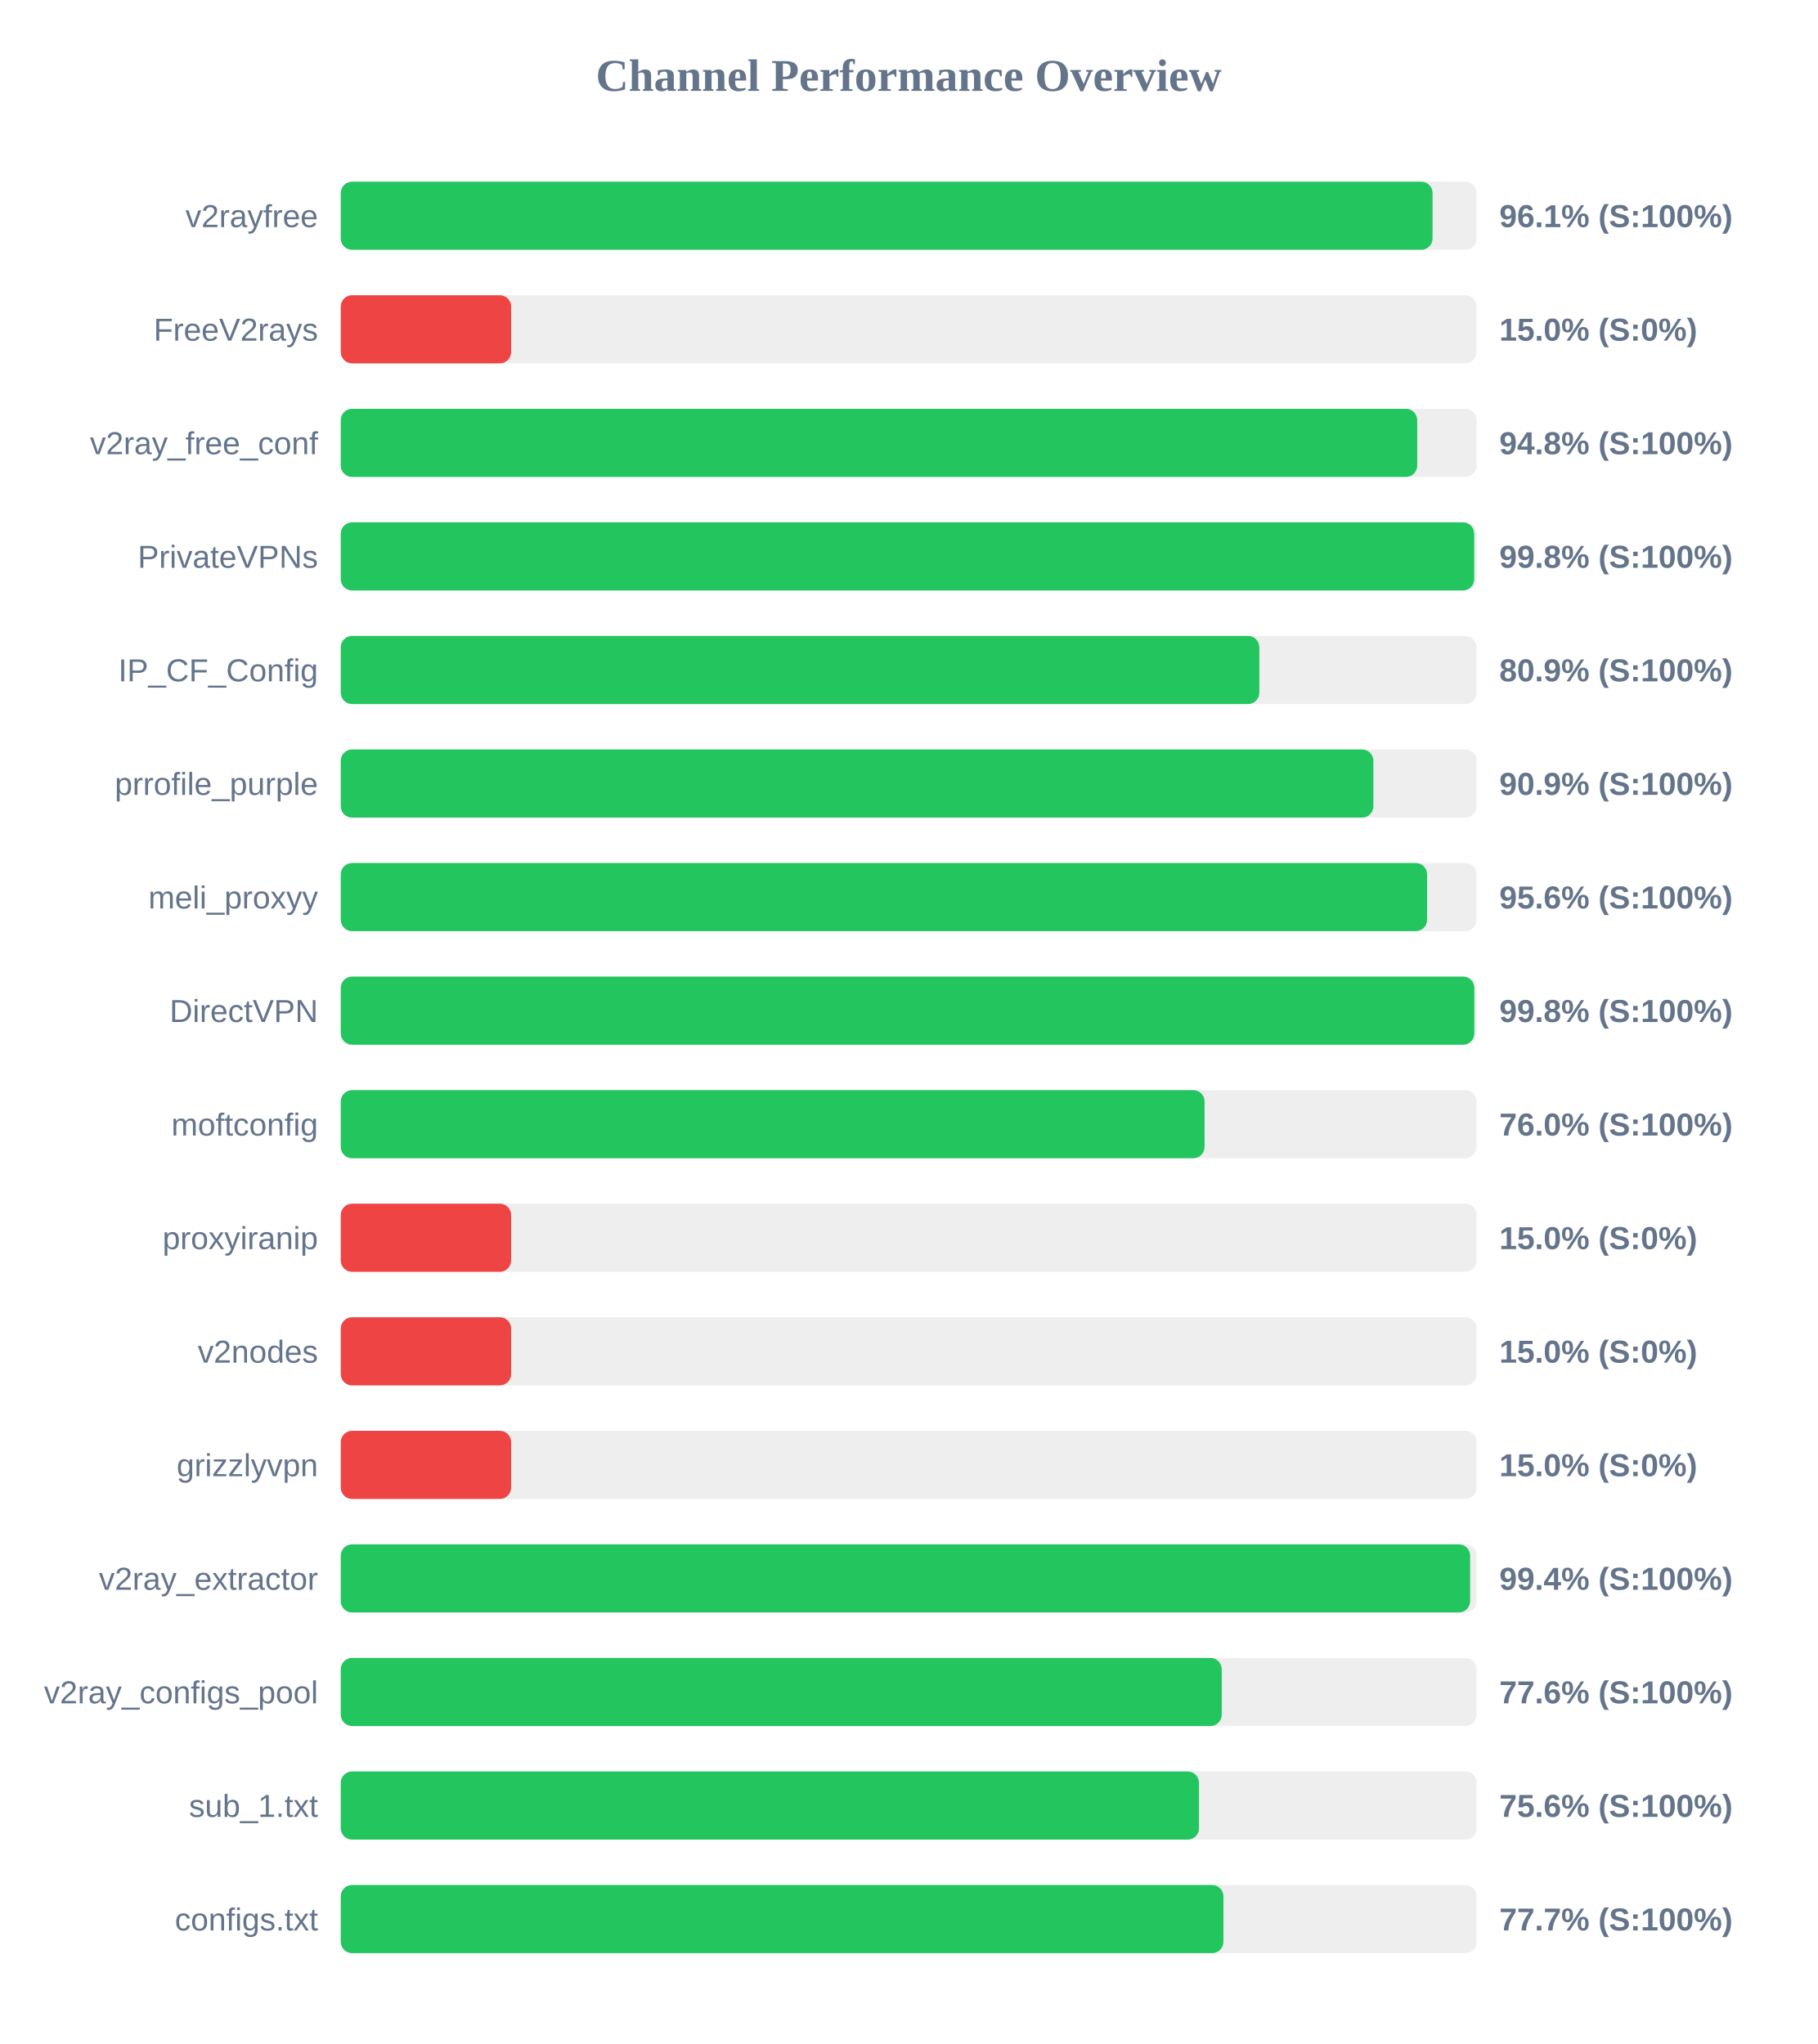
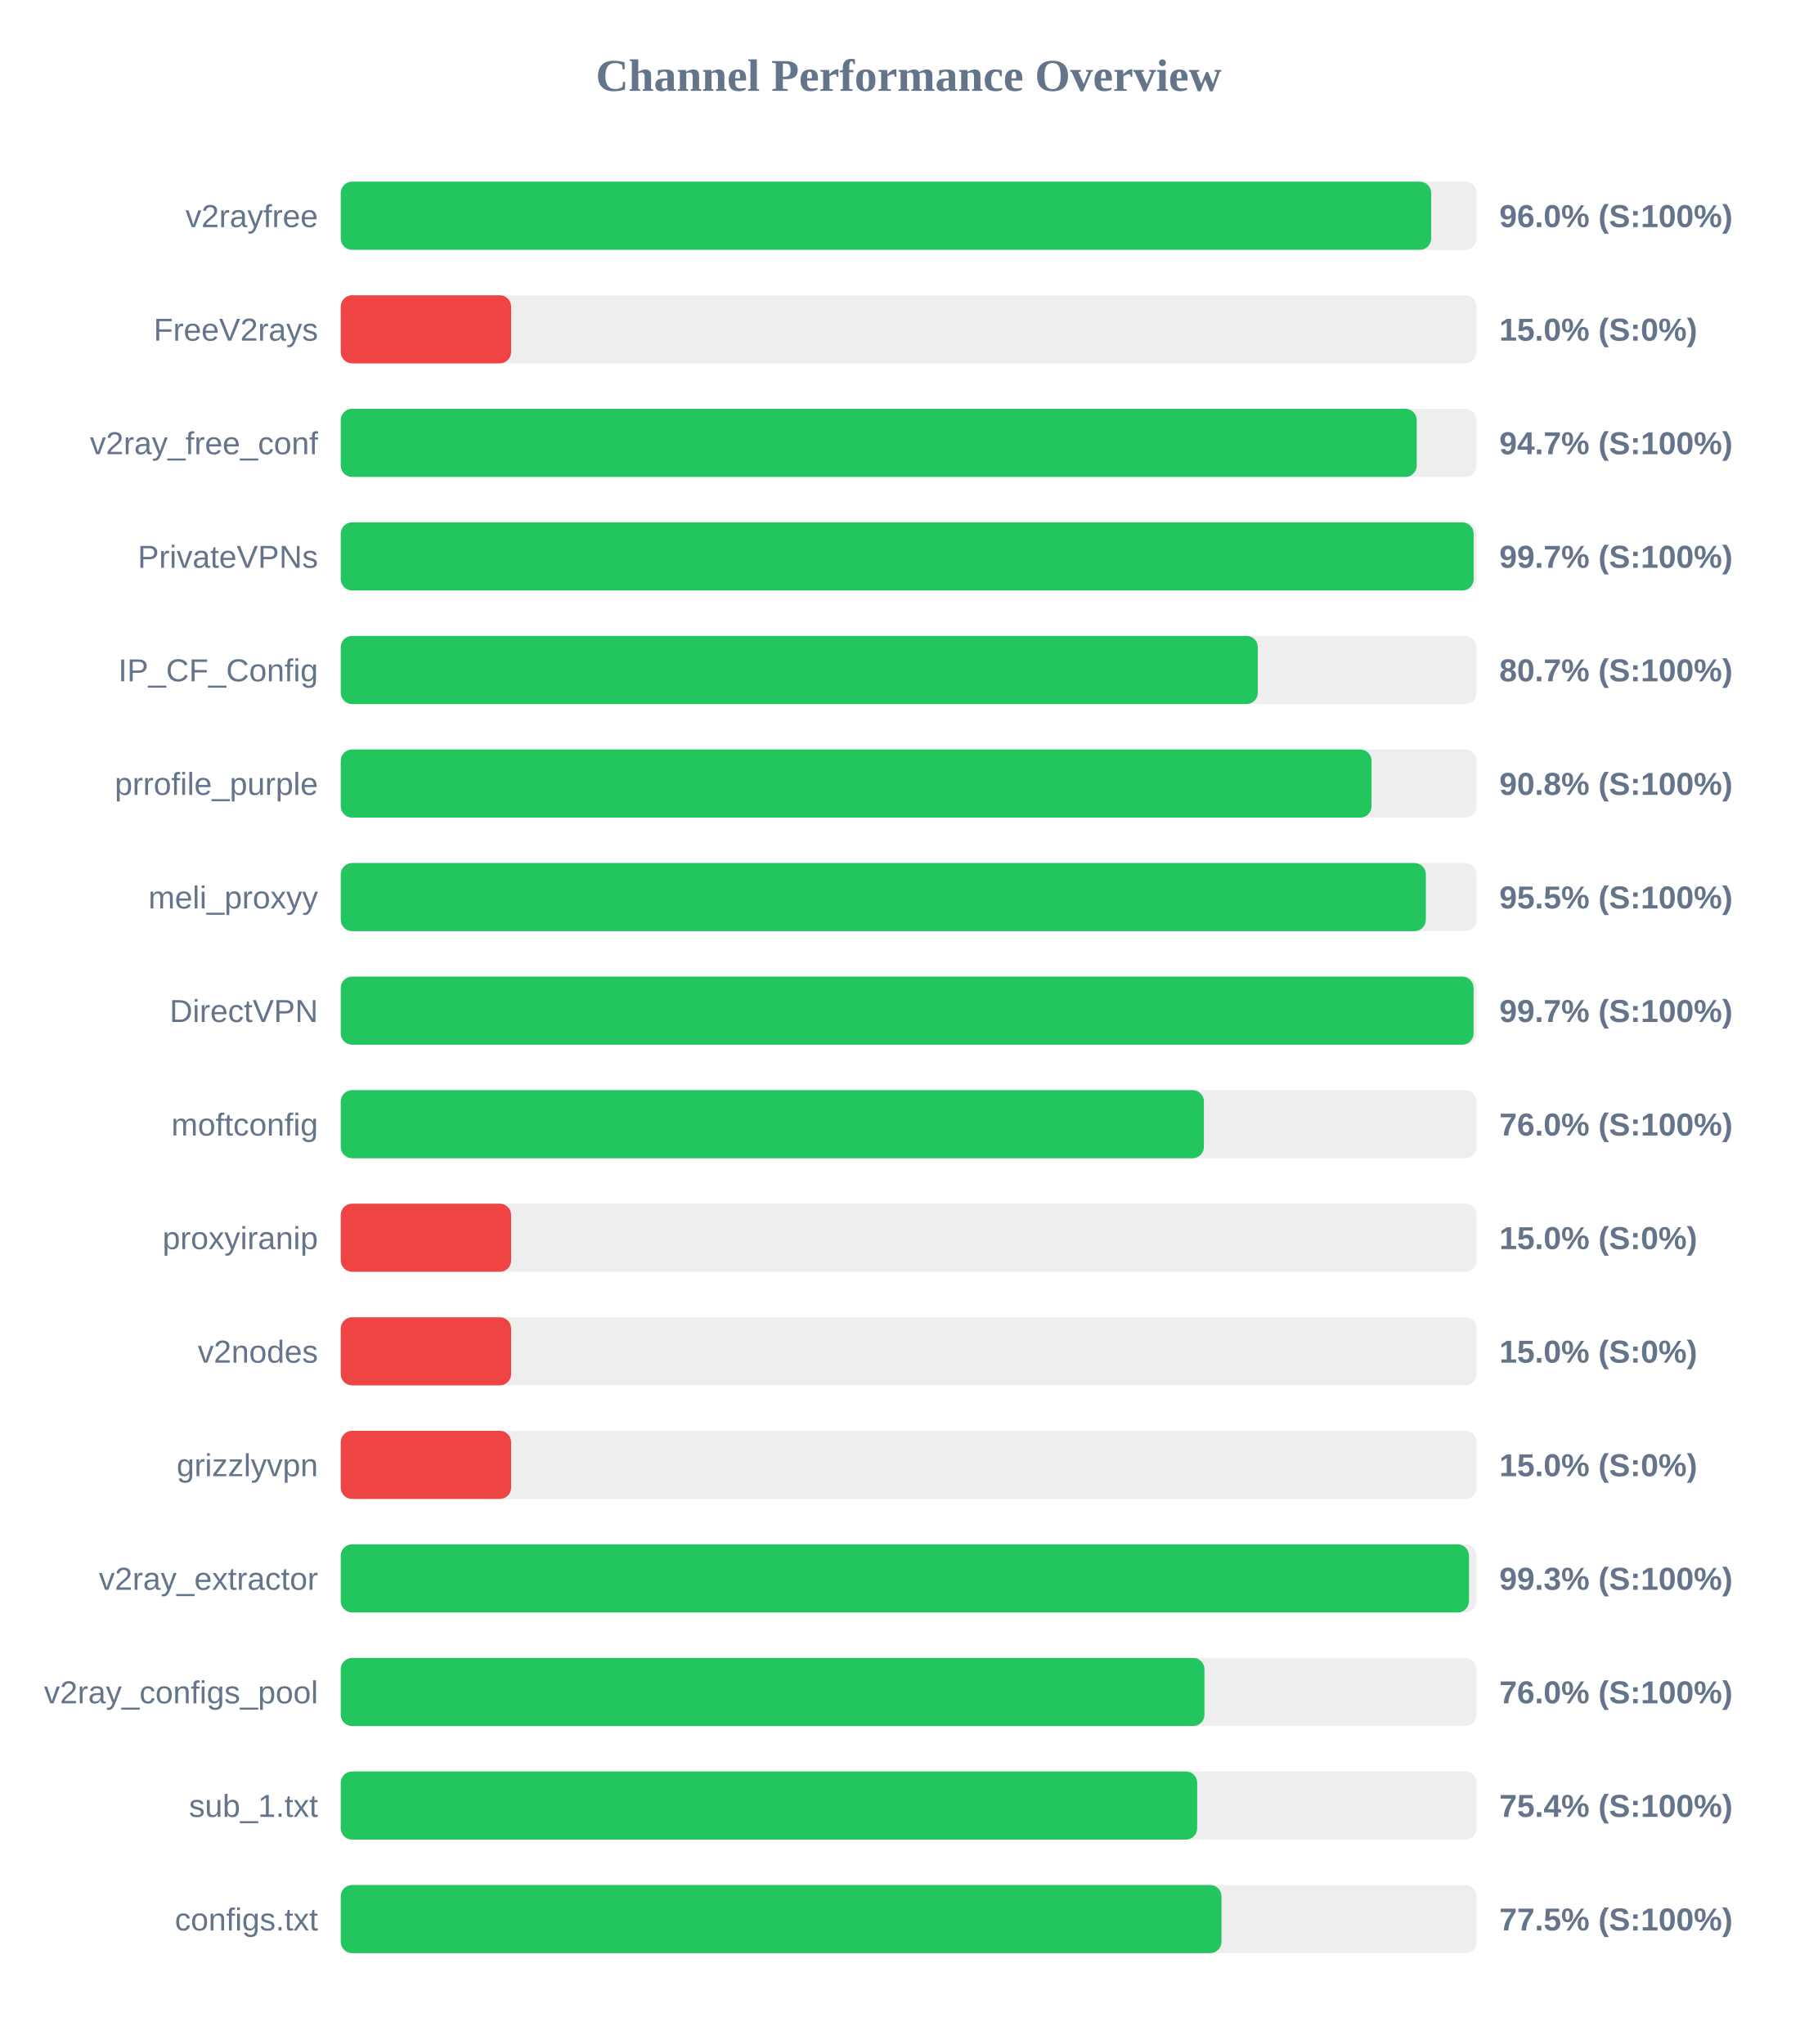
<svg xmlns="http://www.w3.org/2000/svg" width="800" height="900" version="1.1">
  <style>
        .row { font: 14px Arial; fill: #64748b; }
        .score { font: bold 14px Arial; fill: #64748b; }
    </style>
  <text x="400" y="40" text-anchor="middle" font-size="20px" font-weight="bold" fill="#64748b">Channel Performance Overview</text>
  <rect x="150" y="80" width="500" height="30" fill="#eee" rx="5" />
-   <rect x="150" y="80" width="480.6" height="30" fill="#22c55e" rx="5" />
+   <rect x="150" y="80" width="480.0" height="30" fill="#22c55e" rx="5" />
  <text x="140" y="100" text-anchor="end" class="row">v2rayfree</text>
-   <text x="660" y="100" text-anchor="start" class="score">96.1% (S:100%)</text>
+   <text x="660" y="100" text-anchor="start" class="score">96.0% (S:100%)</text>
  <rect x="150" y="130" width="500" height="30" fill="#eee" rx="5" />
  <rect x="150" y="130" width="75.0" height="30" fill="#ef4444" rx="5" />
  <text x="140" y="150" text-anchor="end" class="row">FreeV2rays</text>
  <text x="660" y="150" text-anchor="start" class="score">15.0% (S:0%)</text>
  <rect x="150" y="180" width="500" height="30" fill="#eee" rx="5" />
-   <rect x="150" y="180" width="473.85" height="30" fill="#22c55e" rx="5" />
+   <rect x="150" y="180" width="473.65" height="30" fill="#22c55e" rx="5" />
  <text x="140" y="200" text-anchor="end" class="row">v2ray_free_conf</text>
-   <text x="660" y="200" text-anchor="start" class="score">94.8% (S:100%)</text>
+   <text x="660" y="200" text-anchor="start" class="score">94.7% (S:100%)</text>
  <rect x="150" y="230" width="500" height="30" fill="#eee" rx="5" />
-   <rect x="150" y="230" width="498.95" height="30" fill="#22c55e" rx="5" />
+   <rect x="150" y="230" width="498.7" height="30" fill="#22c55e" rx="5" />
  <text x="140" y="250" text-anchor="end" class="row">PrivateVPNs</text>
-   <text x="660" y="250" text-anchor="start" class="score">99.8% (S:100%)</text>
+   <text x="660" y="250" text-anchor="start" class="score">99.7% (S:100%)</text>
  <rect x="150" y="280" width="500" height="30" fill="#eee" rx="5" />
-   <rect x="150" y="280" width="404.35" height="30" fill="#22c55e" rx="5" />
+   <rect x="150" y="280" width="403.7" height="30" fill="#22c55e" rx="5" />
  <text x="140" y="300" text-anchor="end" class="row">IP_CF_Config</text>
-   <text x="660" y="300" text-anchor="start" class="score">80.9% (S:100%)</text>
+   <text x="660" y="300" text-anchor="start" class="score">80.7% (S:100%)</text>
  <rect x="150" y="330" width="500" height="30" fill="#eee" rx="5" />
-   <rect x="150" y="330" width="454.55" height="30" fill="#22c55e" rx="5" />
+   <rect x="150" y="330" width="453.75" height="30" fill="#22c55e" rx="5" />
  <text x="140" y="350" text-anchor="end" class="row">prrofile_purple</text>
-   <text x="660" y="350" text-anchor="start" class="score">90.9% (S:100%)</text>
+   <text x="660" y="350" text-anchor="start" class="score">90.8% (S:100%)</text>
  <rect x="150" y="380" width="500" height="30" fill="#eee" rx="5" />
-   <rect x="150" y="380" width="478.2" height="30" fill="#22c55e" rx="5" />
+   <rect x="150" y="380" width="477.65" height="30" fill="#22c55e" rx="5" />
  <text x="140" y="400" text-anchor="end" class="row">meli_proxyy</text>
-   <text x="660" y="400" text-anchor="start" class="score">95.6% (S:100%)</text>
+   <text x="660" y="400" text-anchor="start" class="score">95.5% (S:100%)</text>
  <rect x="150" y="430" width="500" height="30" fill="#eee" rx="5" />
-   <rect x="150" y="430" width="499.0" height="30" fill="#22c55e" rx="5" />
+   <rect x="150" y="430" width="498.65" height="30" fill="#22c55e" rx="5" />
  <text x="140" y="450" text-anchor="end" class="row">DirectVPN</text>
-   <text x="660" y="450" text-anchor="start" class="score">99.8% (S:100%)</text>
+   <text x="660" y="450" text-anchor="start" class="score">99.7% (S:100%)</text>
  <rect x="150" y="480" width="500" height="30" fill="#eee" rx="5" />
-   <rect x="150" y="480" width="380.25" height="30" fill="#22c55e" rx="5" />
+   <rect x="150" y="480" width="379.95" height="30" fill="#22c55e" rx="5" />
  <text x="140" y="500" text-anchor="end" class="row">moftconfig</text>
  <text x="660" y="500" text-anchor="start" class="score">76.0% (S:100%)</text>
  <rect x="150" y="530" width="500" height="30" fill="#eee" rx="5" />
  <rect x="150" y="530" width="75.0" height="30" fill="#ef4444" rx="5" />
  <text x="140" y="550" text-anchor="end" class="row">proxyiranip</text>
  <text x="660" y="550" text-anchor="start" class="score">15.0% (S:0%)</text>
  <rect x="150" y="580" width="500" height="30" fill="#eee" rx="5" />
  <rect x="150" y="580" width="75.0" height="30" fill="#ef4444" rx="5" />
  <text x="140" y="600" text-anchor="end" class="row">v2nodes</text>
  <text x="660" y="600" text-anchor="start" class="score">15.0% (S:0%)</text>
  <rect x="150" y="630" width="500" height="30" fill="#eee" rx="5" />
  <rect x="150" y="630" width="75.0" height="30" fill="#ef4444" rx="5" />
  <text x="140" y="650" text-anchor="end" class="row">grizzlyvpn</text>
  <text x="660" y="650" text-anchor="start" class="score">15.0% (S:0%)</text>
  <rect x="150" y="680" width="500" height="30" fill="#eee" rx="5" />
-   <rect x="150" y="680" width="497.15" height="30" fill="#22c55e" rx="5" />
+   <rect x="150" y="680" width="496.65" height="30" fill="#22c55e" rx="5" />
  <text x="140" y="700" text-anchor="end" class="row">v2ray_extractor</text>
-   <text x="660" y="700" text-anchor="start" class="score">99.4% (S:100%)</text>
+   <text x="660" y="700" text-anchor="start" class="score">99.3% (S:100%)</text>
  <rect x="150" y="730" width="500" height="30" fill="#eee" rx="5" />
-   <rect x="150" y="730" width="387.8" height="30" fill="#22c55e" rx="5" />
+   <rect x="150" y="730" width="380.2" height="30" fill="#22c55e" rx="5" />
  <text x="140" y="750" text-anchor="end" class="row">v2ray_configs_pool</text>
-   <text x="660" y="750" text-anchor="start" class="score">77.6% (S:100%)</text>
+   <text x="660" y="750" text-anchor="start" class="score">76.0% (S:100%)</text>
  <rect x="150" y="780" width="500" height="30" fill="#eee" rx="5" />
-   <rect x="150" y="780" width="377.8" height="30" fill="#22c55e" rx="5" />
+   <rect x="150" y="780" width="377.0" height="30" fill="#22c55e" rx="5" />
  <text x="140" y="800" text-anchor="end" class="row">sub_1.txt</text>
-   <text x="660" y="800" text-anchor="start" class="score">75.6% (S:100%)</text>
+   <text x="660" y="800" text-anchor="start" class="score">75.4% (S:100%)</text>
  <rect x="150" y="830" width="500" height="30" fill="#eee" rx="5" />
-   <rect x="150" y="830" width="388.55" height="30" fill="#22c55e" rx="5" />
+   <rect x="150" y="830" width="387.7" height="30" fill="#22c55e" rx="5" />
  <text x="140" y="850" text-anchor="end" class="row">configs.txt</text>
-   <text x="660" y="850" text-anchor="start" class="score">77.7% (S:100%)</text>
+   <text x="660" y="850" text-anchor="start" class="score">77.5% (S:100%)</text>
</svg>
